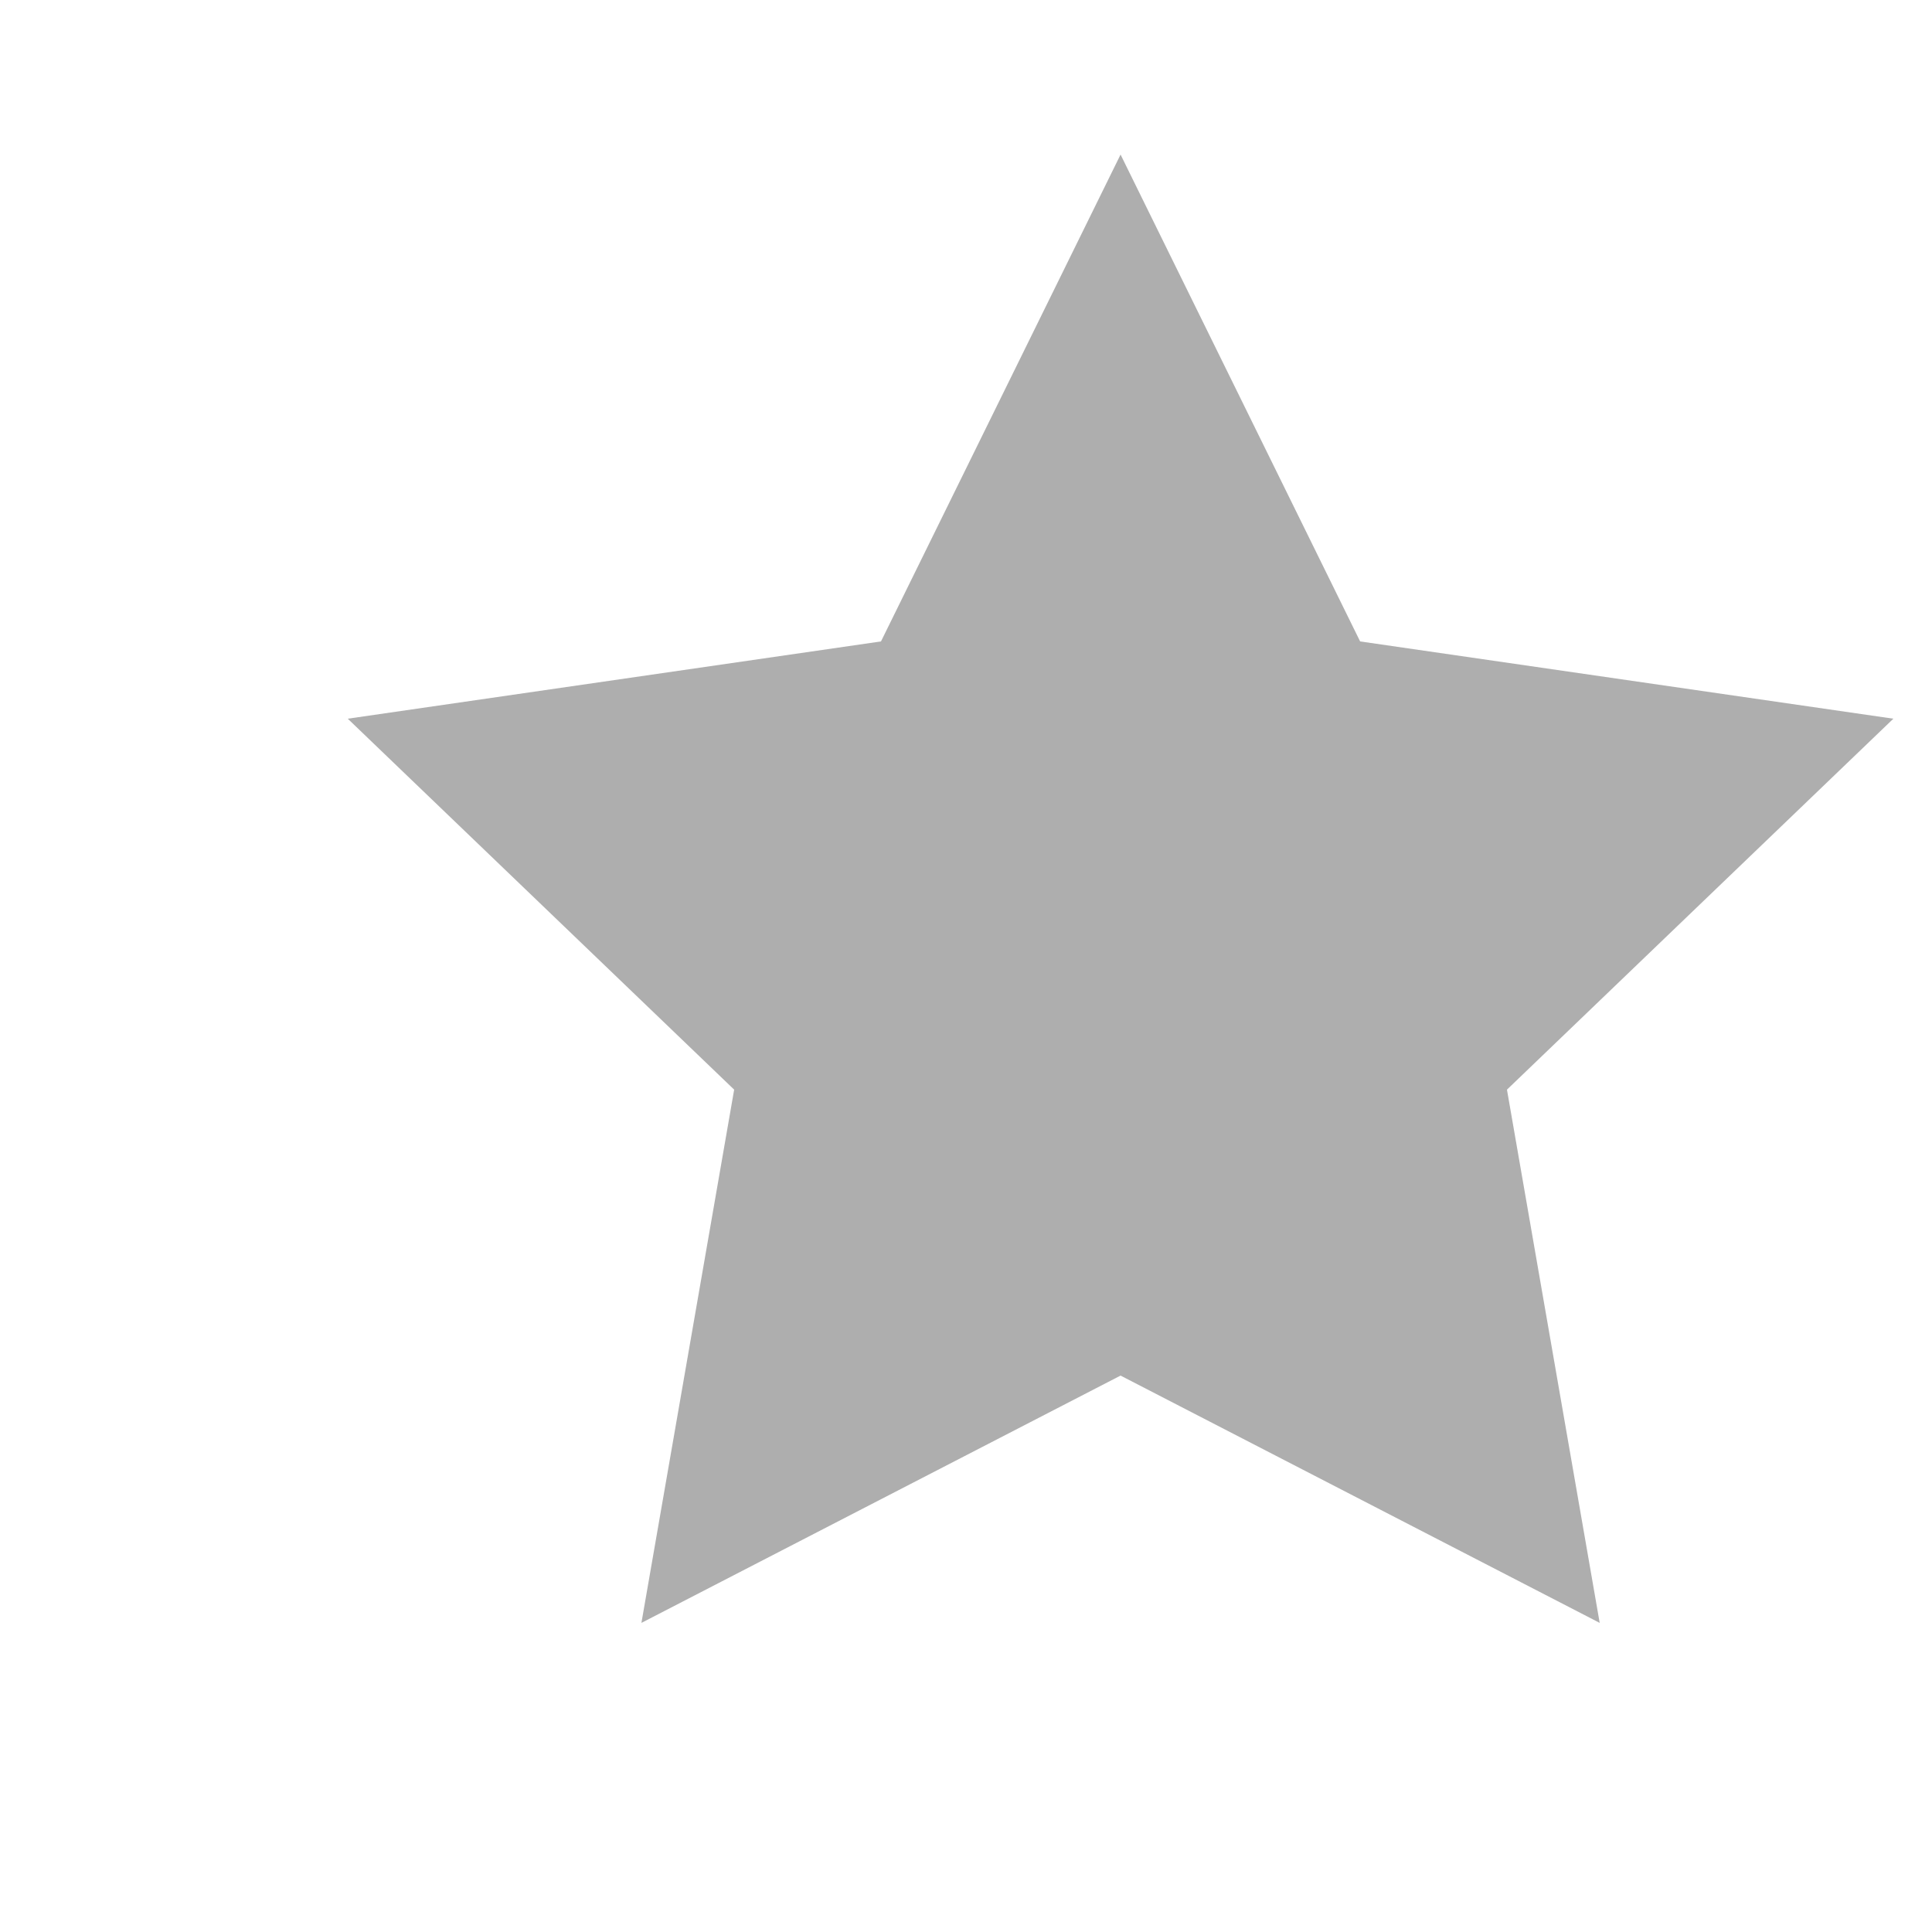
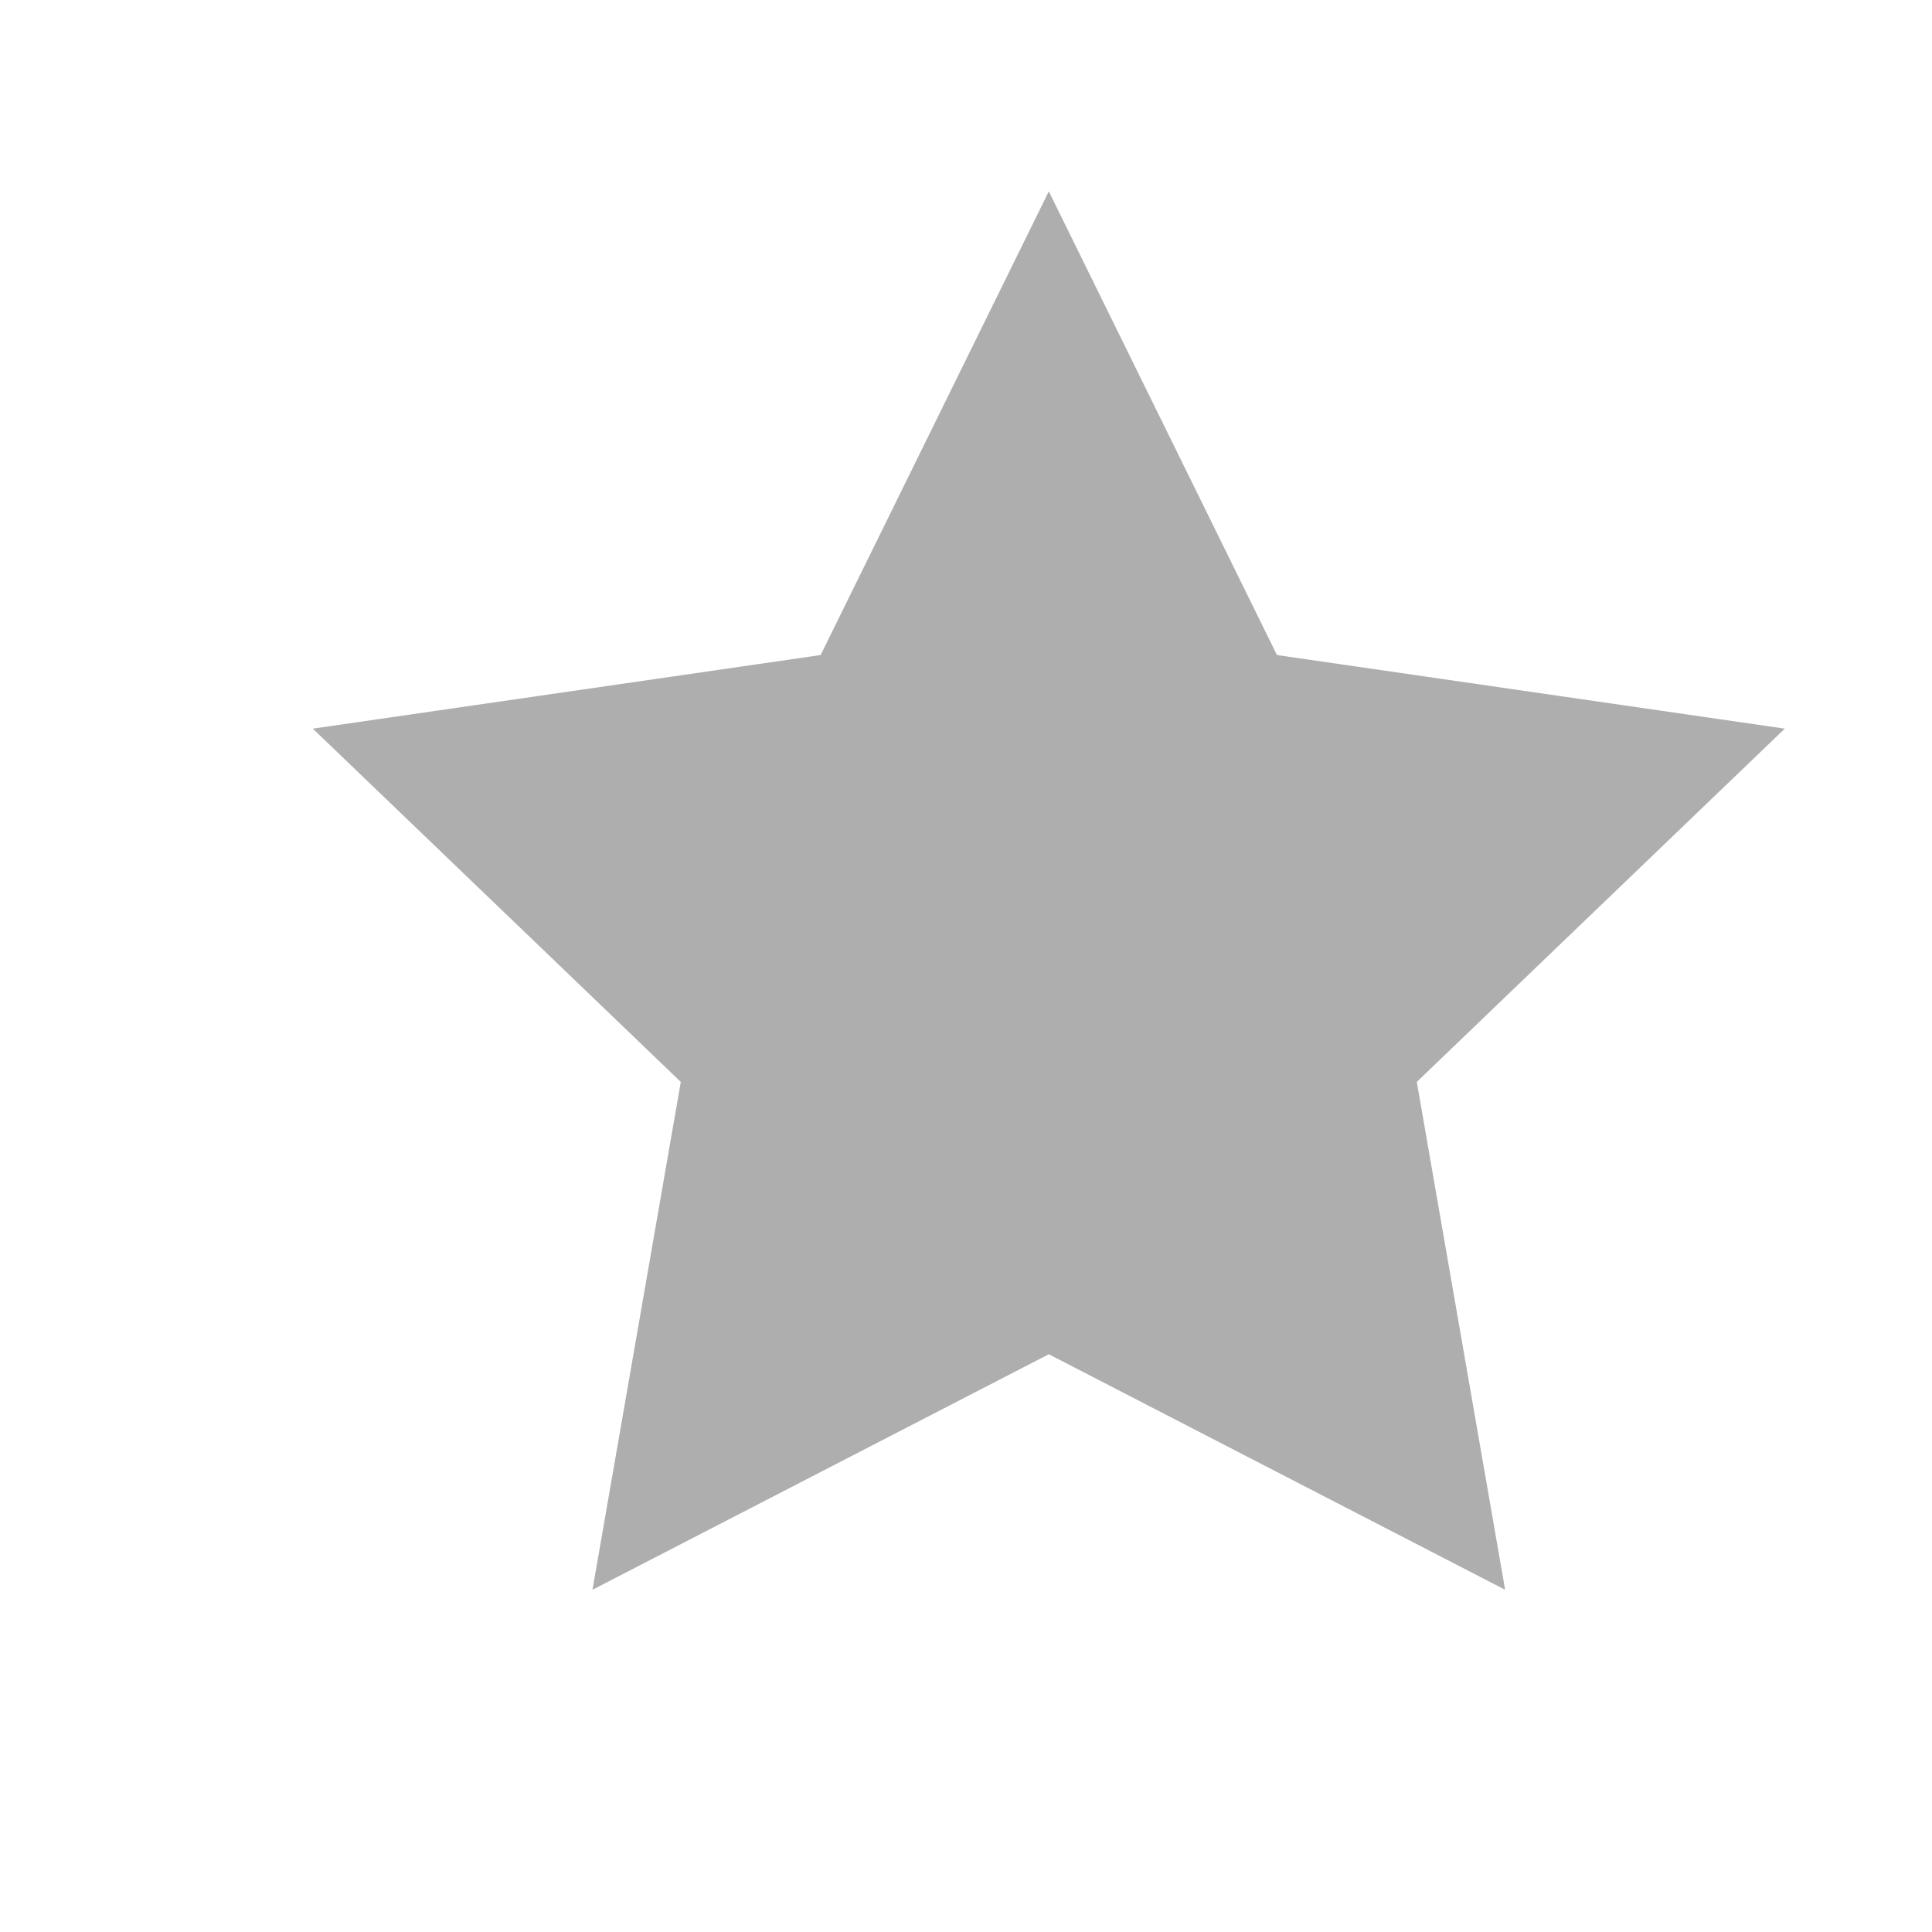
- <svg xmlns="http://www.w3.org/2000/svg" viewBox="1.5 3.5 25 25">
+ <svg xmlns="http://www.w3.org/2000/svg" viewBox="1.75 2.9 26.25 26.25">
  <path fill="#AEAEAE" d="M16 5.5l3.1 6.3 6.9 1-5 4.8 1.2 6.9-6.2-3.2-6.2 3.2 1.2-6.9-5-4.8 6.9-1z" />
</svg>
